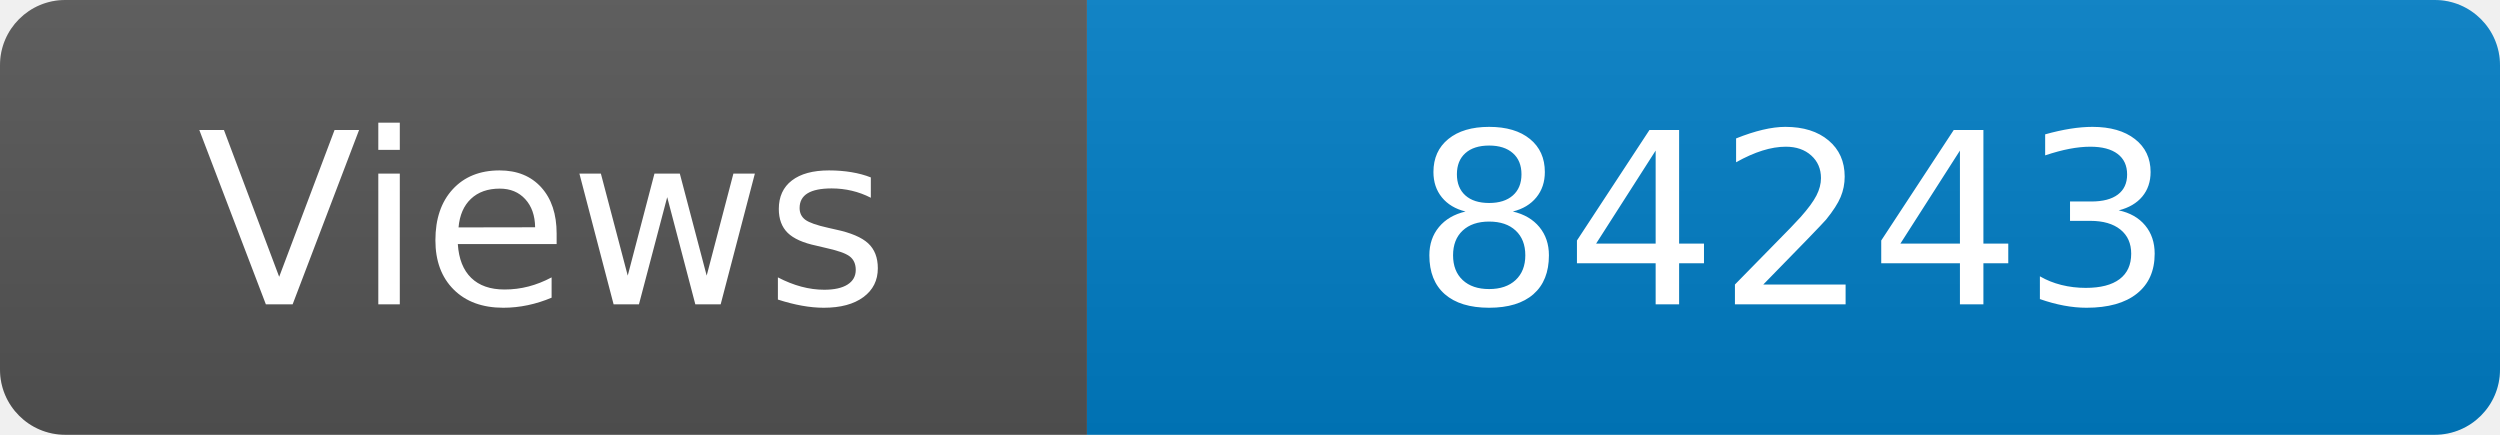
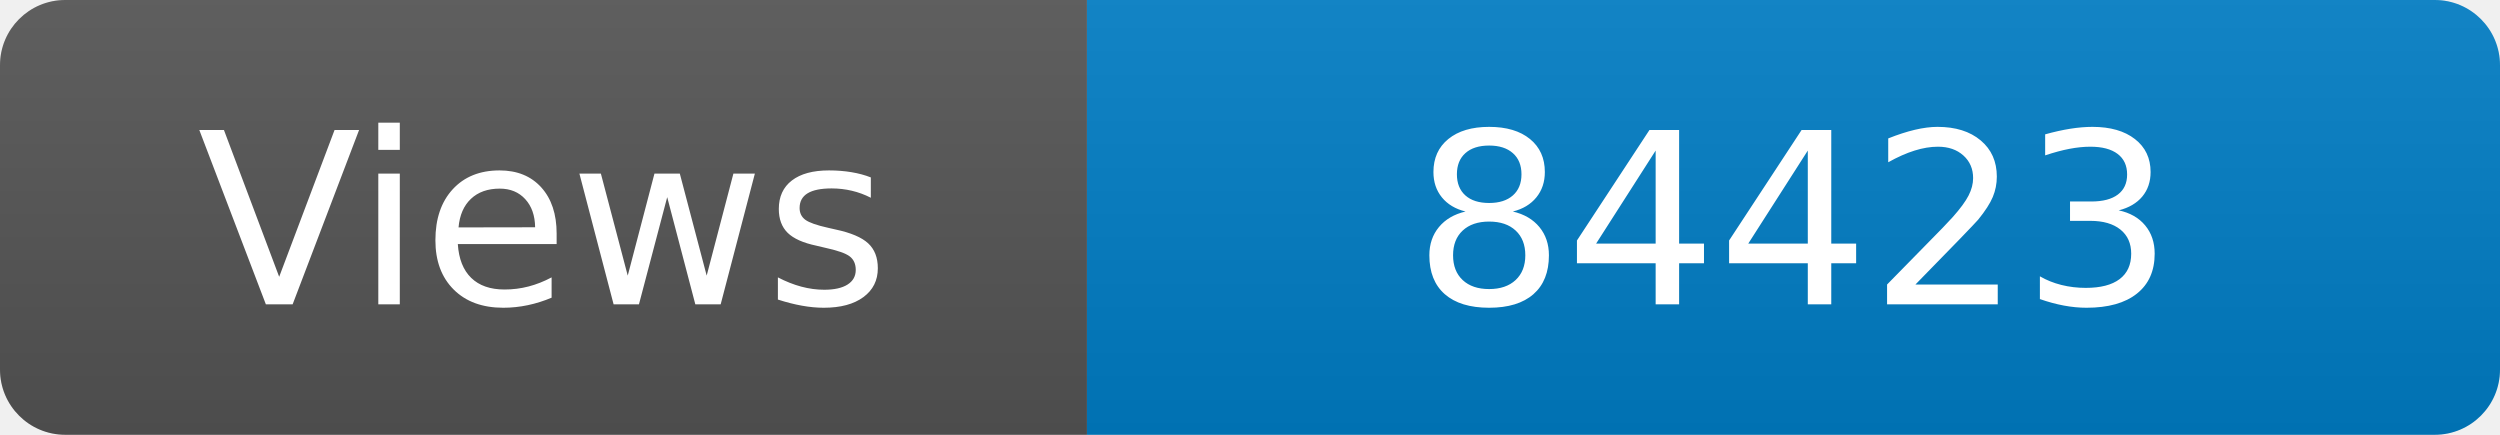
<svg xmlns="http://www.w3.org/2000/svg" width="115" height="20" role="img" aria-label="Maintained?: yes">
  <linearGradient id="s" x2="0" y2="100%">
    <stop offset="0" stop-color="#bbb" stop-opacity=".1" />
    <stop offset="1" stop-opacity=".1" />
  </linearGradient>
  <clipPath id="r">
    <rect width="115" height="20" rx="3" fill="#fff" />
  </clipPath>
  <g clip-path="url(#r)">
    <rect width="50" height="20" fill="#555" />
    <rect x="50" width="160" height="20" fill="#007ec6" />
    <rect width="115" height="20" fill="url(#s)" />
  </g>
  <g fill="#fff" text-anchor="middle" font-family="Verdana,Geneva,DejaVu Sans,sans-serif" font-size="110">
    <text x="250" y="140" transform="scale(.1)" fill="#fff">Views</text>
-     <text x="825" y="140" transform="scale(.1)" fill="#fff">84243</text>
+     <text x="825" y="140" transform="scale(.1)" fill="#fff">84423</text>
  </g>
</svg>
